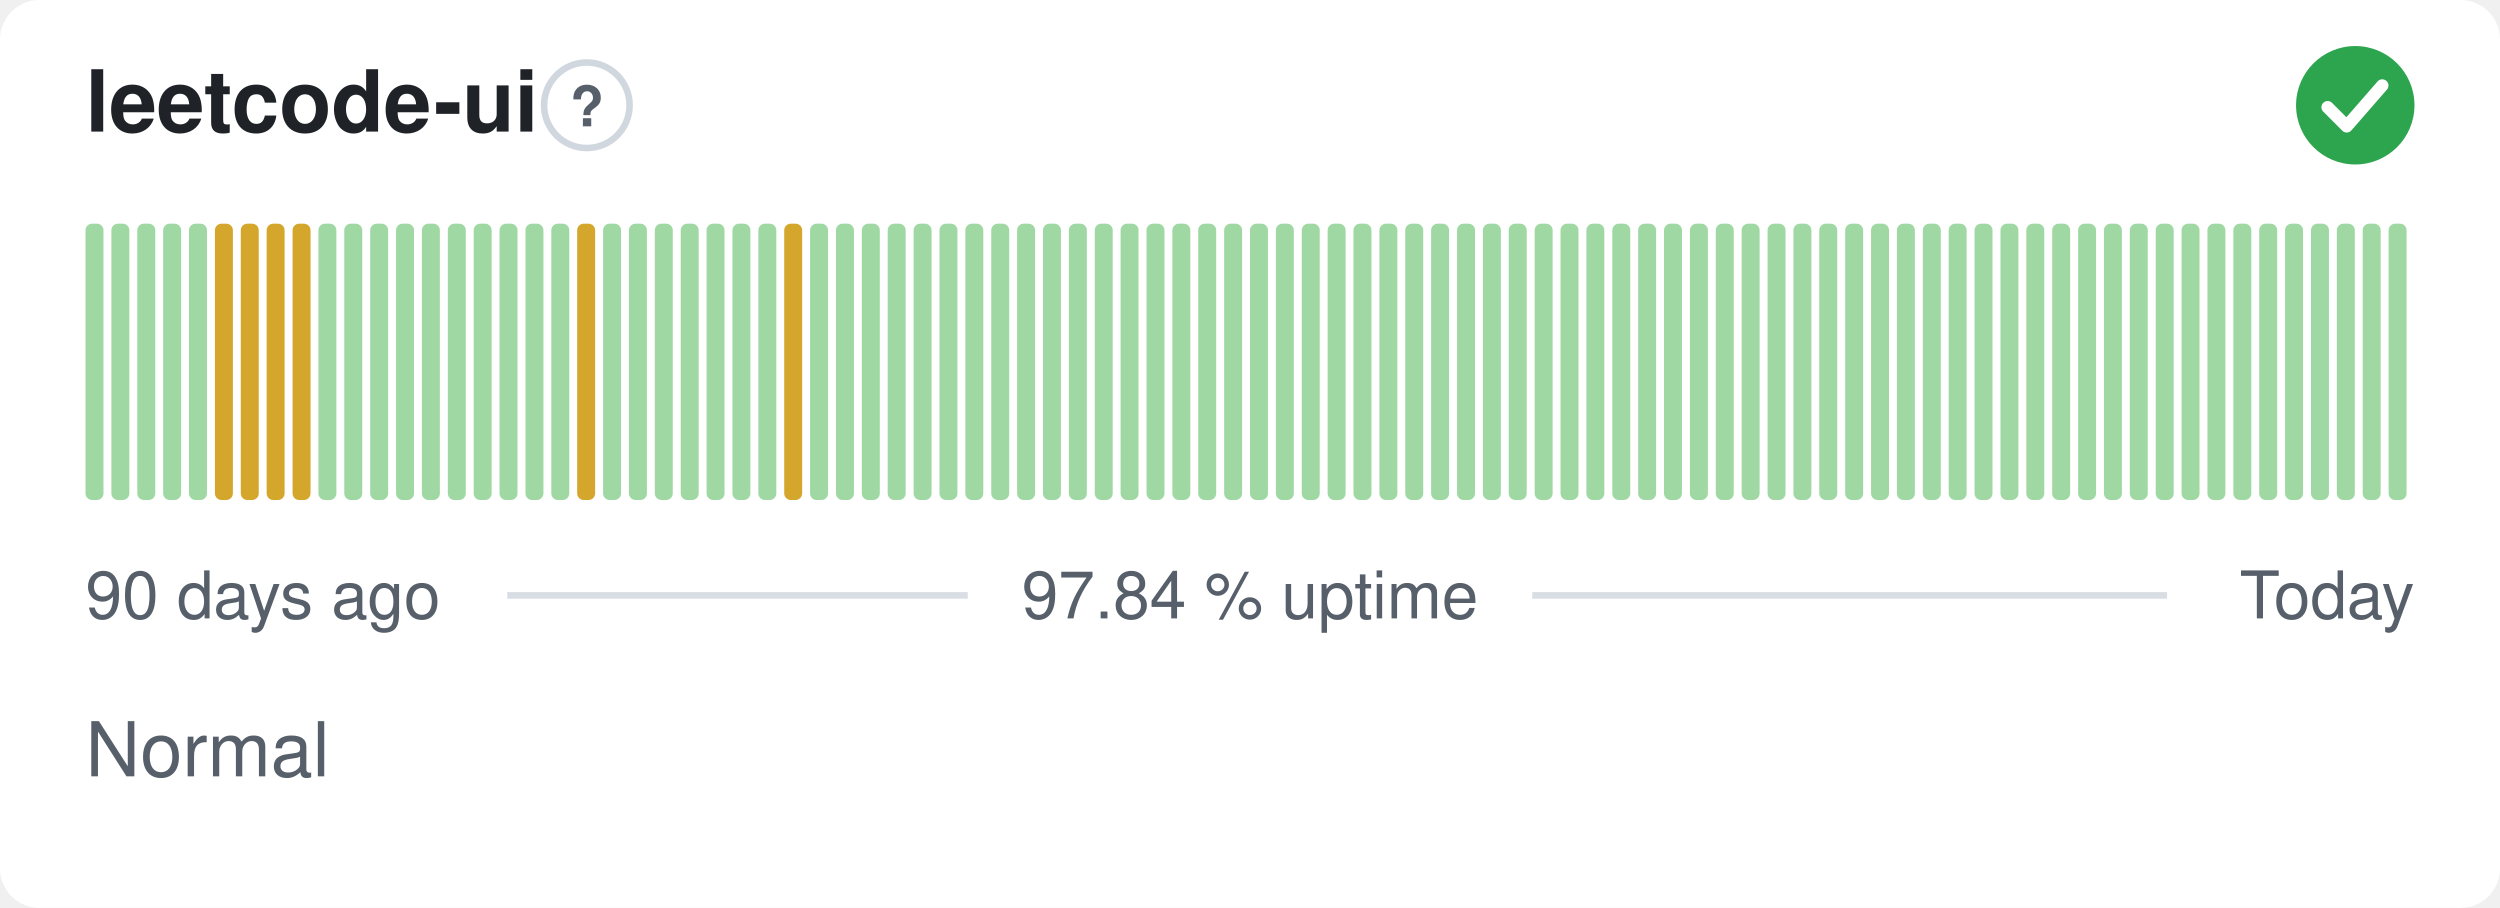
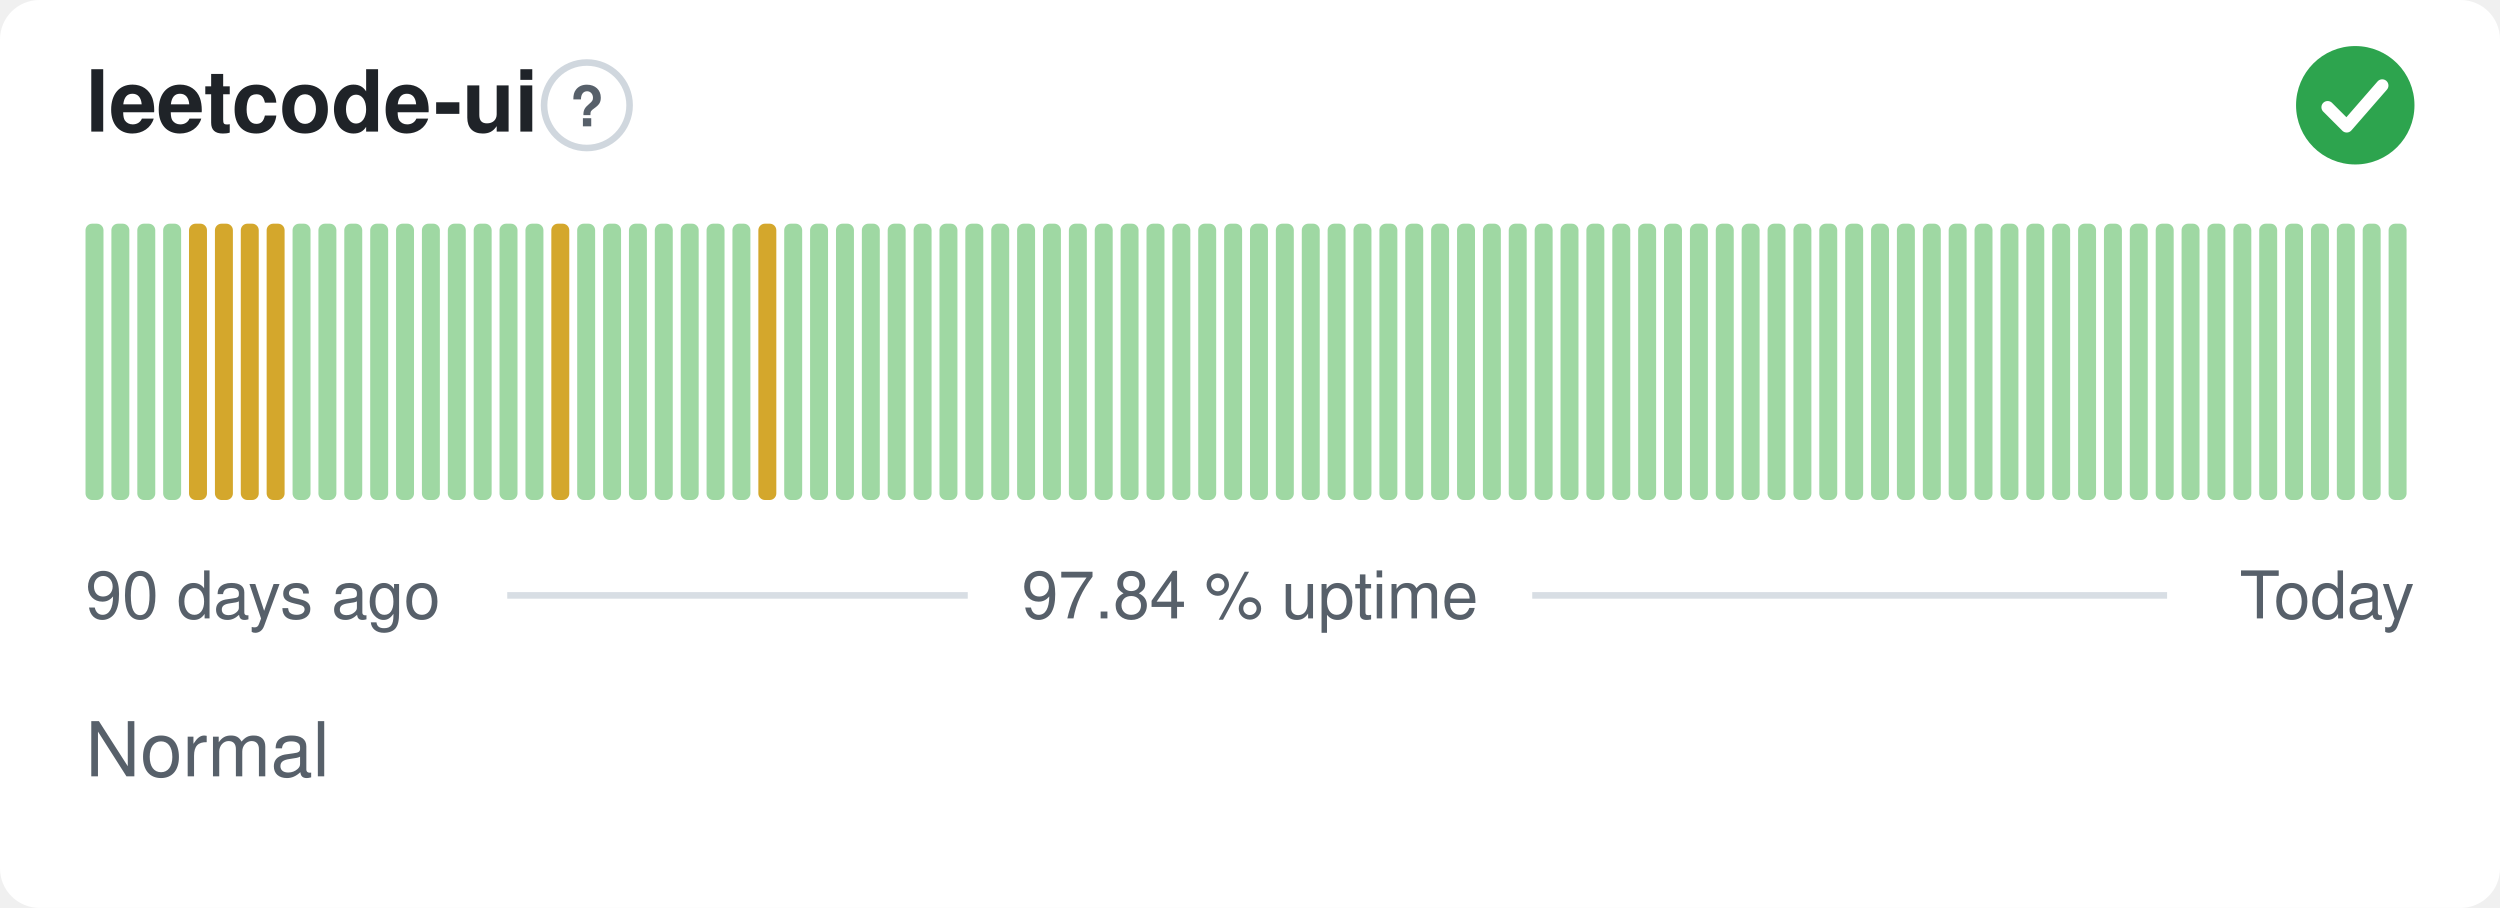
<svg xmlns="http://www.w3.org/2000/svg" width="380" height="138" viewBox="0 0 380 138" role="img" aria-label="leetcode-ui: Normal, 97.84 % uptime over the last 90 days" font-family="-apple-system,BlinkMacSystemFont,'Segoe UI',Helvetica,Arial,sans-serif">
  <style>
    @media (prefers-color-scheme: dark) {
      .bg { fill: #0d1117 }
      .title { fill: #e6edf3 }
      .muted { fill: #8b949e }
      .hint { stroke: #30363d }
      .rule { stroke: #30363d }
      .nodata { fill: #21262d }
    }
  </style>
  <rect class="bg" width="380" height="138" rx="6" fill="#ffffff" />
  <text class="title" x="13" y="20" font-size="13" font-weight="600" fill="#1f2328">leetcode-ui</text>
  <circle class="hint" cx="89.2" cy="16" r="6.5" fill="none" stroke="#d0d7de" stroke-width="1" />
  <text class="muted" x="89.2" y="19.2" text-anchor="middle" font-size="8.5" font-weight="700" fill="#57606a">?</text>
  <circle cx="358" cy="16" r="9" fill="#2da44e" />
  <path d="M353.80 16.30l2.90 2.90 5.40 -6.20" fill="none" stroke="#fff" stroke-width="1.89" stroke-linecap="round" stroke-linejoin="round" />
  <rect x="13.00" y="34.00" width="2.73" height="42.00" rx="1" fill="#9fd8a3" />
  <rect x="16.93" y="34.00" width="2.73" height="42.00" rx="1" fill="#9fd8a3" />
  <rect x="20.87" y="34.00" width="2.73" height="42.00" rx="1" fill="#9fd8a3" />
  <rect x="24.80" y="34.00" width="2.73" height="42.00" rx="1" fill="#9fd8a3" />
-   <rect x="28.73" y="34.00" width="2.73" height="42.00" rx="1" fill="#9fd8a3" />
+   <rect x="28.73" y="34.00" width="2.73" height="42.00" rx="1" fill="#d4a72c" />
  <rect x="32.67" y="34.00" width="2.73" height="42.00" rx="1" fill="#d4a72c" />
  <rect x="36.60" y="34.00" width="2.73" height="42.00" rx="1" fill="#d4a72c" />
  <rect x="40.53" y="34.00" width="2.73" height="42.00" rx="1" fill="#d4a72c" />
-   <rect x="44.47" y="34.00" width="2.73" height="42.00" rx="1" fill="#d4a72c" />
+   <rect x="44.47" y="34.00" width="2.73" height="42.00" rx="1" fill="#9fd8a3" />
  <rect x="48.40" y="34.00" width="2.73" height="42.00" rx="1" fill="#9fd8a3" />
  <rect x="52.33" y="34.00" width="2.73" height="42.00" rx="1" fill="#9fd8a3" />
  <rect x="56.27" y="34.00" width="2.73" height="42.00" rx="1" fill="#9fd8a3" />
  <rect x="60.20" y="34.00" width="2.73" height="42.00" rx="1" fill="#9fd8a3" />
  <rect x="64.13" y="34.00" width="2.73" height="42.00" rx="1" fill="#9fd8a3" />
  <rect x="68.07" y="34.00" width="2.73" height="42.00" rx="1" fill="#9fd8a3" />
  <rect x="72.00" y="34.00" width="2.73" height="42.00" rx="1" fill="#9fd8a3" />
  <rect x="75.93" y="34.00" width="2.73" height="42.00" rx="1" fill="#9fd8a3" />
  <rect x="79.87" y="34.00" width="2.73" height="42.00" rx="1" fill="#9fd8a3" />
-   <rect x="83.80" y="34.00" width="2.73" height="42.00" rx="1" fill="#9fd8a3" />
-   <rect x="87.73" y="34.00" width="2.73" height="42.00" rx="1" fill="#d4a72c" />
+   <rect x="83.80" y="34.00" width="2.73" height="42.00" rx="1" fill="#d4a72c" />
+   <rect x="87.73" y="34.00" width="2.73" height="42.00" rx="1" fill="#9fd8a3" />
  <rect x="91.67" y="34.00" width="2.73" height="42.00" rx="1" fill="#9fd8a3" />
  <rect x="95.60" y="34.00" width="2.73" height="42.00" rx="1" fill="#9fd8a3" />
  <rect x="99.53" y="34.00" width="2.73" height="42.00" rx="1" fill="#9fd8a3" />
  <rect x="103.47" y="34.00" width="2.73" height="42.00" rx="1" fill="#9fd8a3" />
  <rect x="107.40" y="34.00" width="2.73" height="42.00" rx="1" fill="#9fd8a3" />
  <rect x="111.33" y="34.00" width="2.73" height="42.00" rx="1" fill="#9fd8a3" />
-   <rect x="115.27" y="34.00" width="2.73" height="42.00" rx="1" fill="#9fd8a3" />
-   <rect x="119.20" y="34.00" width="2.73" height="42.00" rx="1" fill="#d4a72c" />
+   <rect x="115.27" y="34.00" width="2.73" height="42.00" rx="1" fill="#d4a72c" />
+   <rect x="119.20" y="34.00" width="2.73" height="42.00" rx="1" fill="#9fd8a3" />
  <rect x="123.13" y="34.00" width="2.73" height="42.00" rx="1" fill="#9fd8a3" />
  <rect x="127.07" y="34.00" width="2.73" height="42.00" rx="1" fill="#9fd8a3" />
  <rect x="131.00" y="34.00" width="2.73" height="42.00" rx="1" fill="#9fd8a3" />
  <rect x="134.93" y="34.00" width="2.73" height="42.00" rx="1" fill="#9fd8a3" />
  <rect x="138.87" y="34.00" width="2.73" height="42.00" rx="1" fill="#9fd8a3" />
  <rect x="142.80" y="34.00" width="2.73" height="42.00" rx="1" fill="#9fd8a3" />
  <rect x="146.73" y="34.00" width="2.73" height="42.00" rx="1" fill="#9fd8a3" />
  <rect x="150.67" y="34.00" width="2.73" height="42.00" rx="1" fill="#9fd8a3" />
  <rect x="154.60" y="34.00" width="2.73" height="42.00" rx="1" fill="#9fd8a3" />
  <rect x="158.53" y="34.00" width="2.73" height="42.00" rx="1" fill="#9fd8a3" />
  <rect x="162.47" y="34.00" width="2.73" height="42.00" rx="1" fill="#9fd8a3" />
  <rect x="166.40" y="34.00" width="2.73" height="42.00" rx="1" fill="#9fd8a3" />
  <rect x="170.33" y="34.00" width="2.73" height="42.00" rx="1" fill="#9fd8a3" />
  <rect x="174.27" y="34.00" width="2.73" height="42.00" rx="1" fill="#9fd8a3" />
  <rect x="178.20" y="34.00" width="2.73" height="42.00" rx="1" fill="#9fd8a3" />
  <rect x="182.13" y="34.00" width="2.73" height="42.00" rx="1" fill="#9fd8a3" />
  <rect x="186.07" y="34.00" width="2.73" height="42.00" rx="1" fill="#9fd8a3" />
  <rect x="190.00" y="34.00" width="2.73" height="42.00" rx="1" fill="#9fd8a3" />
  <rect x="193.93" y="34.00" width="2.73" height="42.00" rx="1" fill="#9fd8a3" />
  <rect x="197.87" y="34.00" width="2.73" height="42.00" rx="1" fill="#9fd8a3" />
  <rect x="201.80" y="34.00" width="2.73" height="42.00" rx="1" fill="#9fd8a3" />
  <rect x="205.73" y="34.00" width="2.73" height="42.00" rx="1" fill="#9fd8a3" />
  <rect x="209.67" y="34.00" width="2.73" height="42.00" rx="1" fill="#9fd8a3" />
  <rect x="213.60" y="34.00" width="2.73" height="42.00" rx="1" fill="#9fd8a3" />
  <rect x="217.53" y="34.00" width="2.73" height="42.00" rx="1" fill="#9fd8a3" />
  <rect x="221.47" y="34.00" width="2.73" height="42.00" rx="1" fill="#9fd8a3" />
  <rect x="225.40" y="34.00" width="2.73" height="42.00" rx="1" fill="#9fd8a3" />
  <rect x="229.33" y="34.00" width="2.73" height="42.00" rx="1" fill="#9fd8a3" />
  <rect x="233.27" y="34.00" width="2.73" height="42.00" rx="1" fill="#9fd8a3" />
  <rect x="237.20" y="34.00" width="2.73" height="42.00" rx="1" fill="#9fd8a3" />
  <rect x="241.13" y="34.00" width="2.73" height="42.00" rx="1" fill="#9fd8a3" />
  <rect x="245.07" y="34.00" width="2.73" height="42.00" rx="1" fill="#9fd8a3" />
  <rect x="249.00" y="34.00" width="2.73" height="42.00" rx="1" fill="#9fd8a3" />
  <rect x="252.93" y="34.00" width="2.73" height="42.00" rx="1" fill="#9fd8a3" />
  <rect x="256.87" y="34.00" width="2.73" height="42.00" rx="1" fill="#9fd8a3" />
  <rect x="260.80" y="34.00" width="2.73" height="42.00" rx="1" fill="#9fd8a3" />
  <rect x="264.73" y="34.00" width="2.73" height="42.00" rx="1" fill="#9fd8a3" />
  <rect x="268.67" y="34.00" width="2.73" height="42.00" rx="1" fill="#9fd8a3" />
  <rect x="272.60" y="34.00" width="2.73" height="42.00" rx="1" fill="#9fd8a3" />
  <rect x="276.53" y="34.00" width="2.73" height="42.00" rx="1" fill="#9fd8a3" />
  <rect x="280.47" y="34.00" width="2.73" height="42.00" rx="1" fill="#9fd8a3" />
  <rect x="284.40" y="34.00" width="2.73" height="42.00" rx="1" fill="#9fd8a3" />
  <rect x="288.33" y="34.00" width="2.73" height="42.00" rx="1" fill="#9fd8a3" />
  <rect x="292.27" y="34.00" width="2.73" height="42.00" rx="1" fill="#9fd8a3" />
  <rect x="296.20" y="34.00" width="2.73" height="42.00" rx="1" fill="#9fd8a3" />
  <rect x="300.13" y="34.00" width="2.73" height="42.00" rx="1" fill="#9fd8a3" />
  <rect x="304.07" y="34.00" width="2.73" height="42.00" rx="1" fill="#9fd8a3" />
  <rect x="308.00" y="34.00" width="2.73" height="42.00" rx="1" fill="#9fd8a3" />
  <rect x="311.93" y="34.00" width="2.73" height="42.00" rx="1" fill="#9fd8a3" />
  <rect x="315.87" y="34.00" width="2.73" height="42.00" rx="1" fill="#9fd8a3" />
  <rect x="319.80" y="34.00" width="2.73" height="42.00" rx="1" fill="#9fd8a3" />
  <rect x="323.73" y="34.00" width="2.73" height="42.00" rx="1" fill="#9fd8a3" />
  <rect x="327.67" y="34.00" width="2.73" height="42.00" rx="1" fill="#9fd8a3" />
  <rect x="331.60" y="34.00" width="2.73" height="42.00" rx="1" fill="#9fd8a3" />
  <rect x="335.53" y="34.00" width="2.73" height="42.00" rx="1" fill="#9fd8a3" />
  <rect x="339.47" y="34.00" width="2.73" height="42.00" rx="1" fill="#9fd8a3" />
  <rect x="343.40" y="34.00" width="2.73" height="42.00" rx="1" fill="#9fd8a3" />
  <rect x="347.33" y="34.00" width="2.73" height="42.00" rx="1" fill="#9fd8a3" />
  <rect x="351.27" y="34.00" width="2.73" height="42.00" rx="1" fill="#9fd8a3" />
  <rect x="355.20" y="34.00" width="2.73" height="42.00" rx="1" fill="#9fd8a3" />
  <rect x="359.13" y="34.00" width="2.73" height="42.00" rx="1" fill="#9fd8a3" />
  <rect x="363.07" y="34.00" width="2.73" height="42.00" rx="1" fill="#9fd8a3" />
  <text class="muted" x="13" y="94" font-size="10" fill="#57606a">90 days ago</text>
  <text class="muted" x="190" y="94" text-anchor="middle" font-size="10" fill="#57606a">97.84 % uptime</text>
  <text class="muted" x="367" y="94" text-anchor="end" font-size="10" fill="#57606a">Today</text>
  <line class="rule" x1="77.1" y1="90.5" x2="147.1" y2="90.5" stroke="#d8dee4" stroke-width="1" />
  <line class="rule" x1="232.9" y1="90.5" x2="329.4" y2="90.5" stroke="#d8dee4" stroke-width="1" />
  <text class="muted" x="13" y="118" font-size="11.5" fill="#57606a">Normal</text>
</svg>
